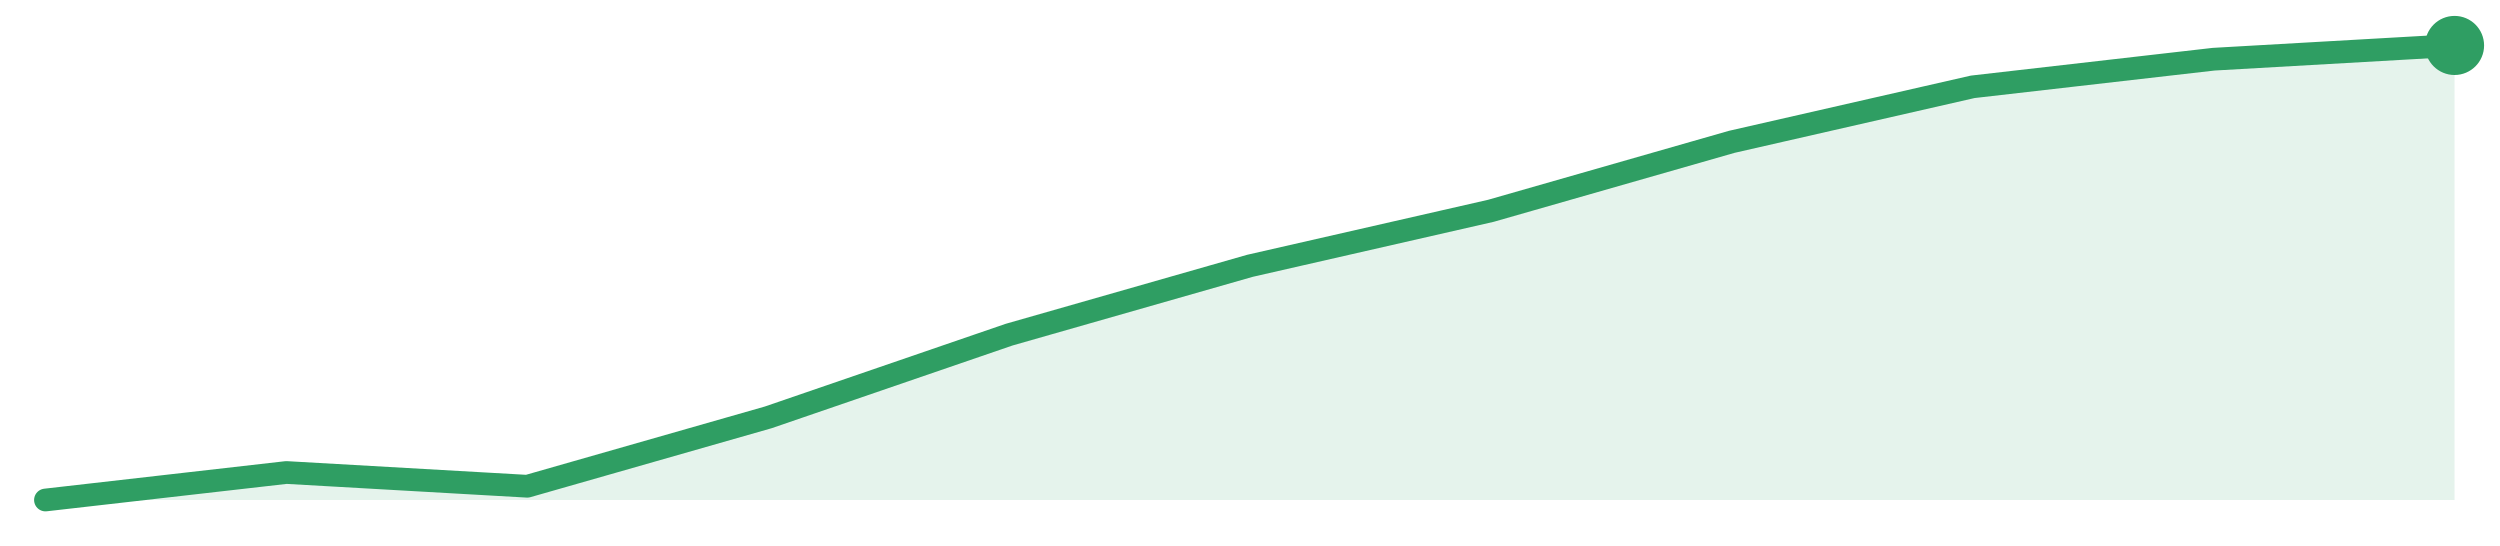
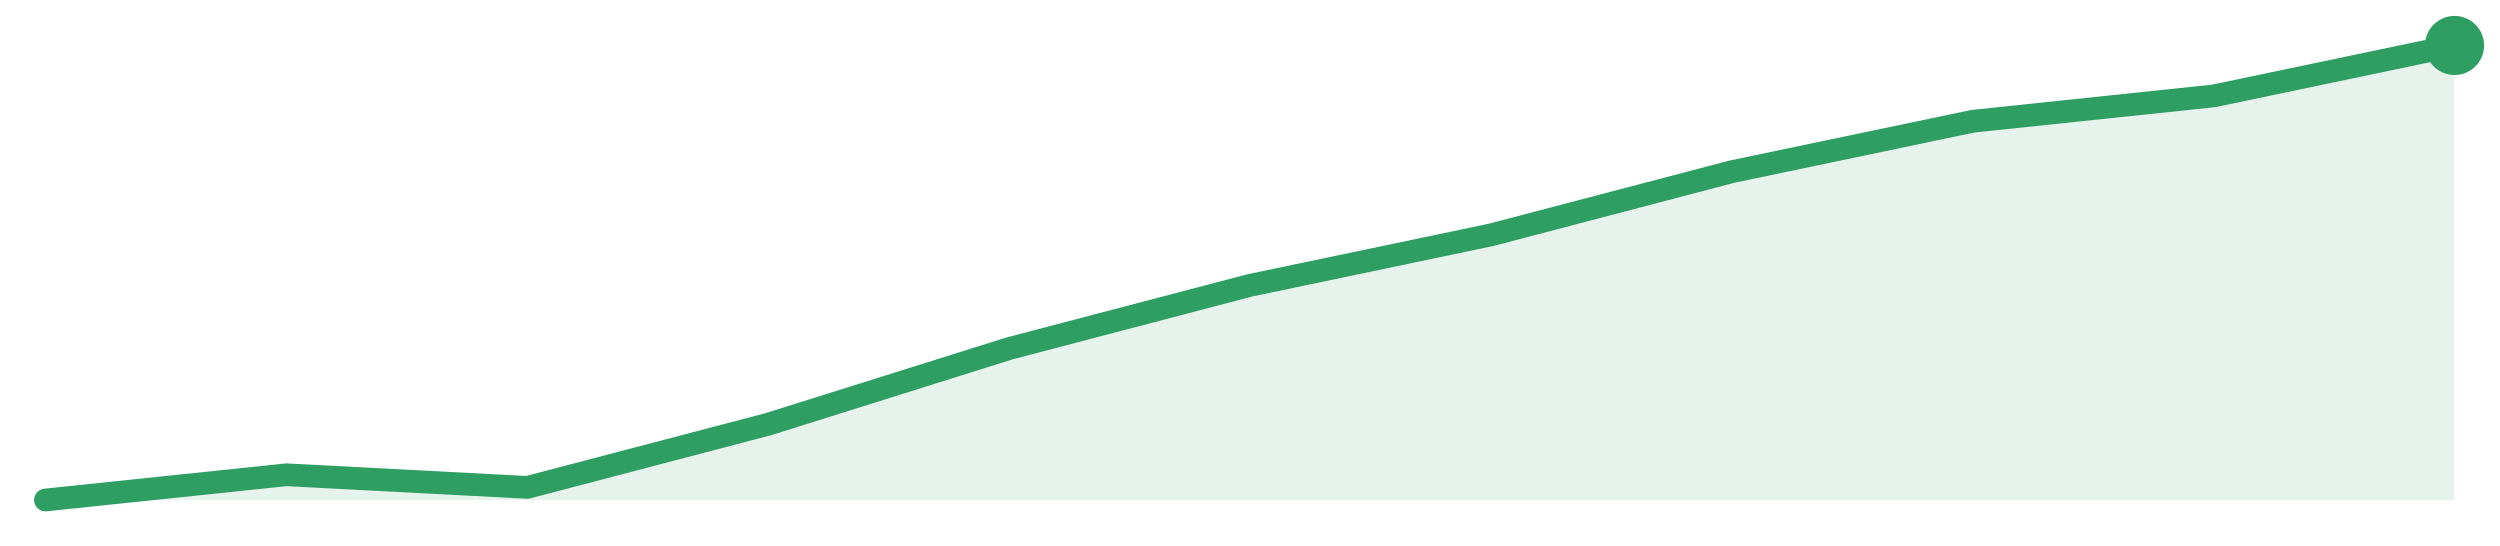
<svg xmlns="http://www.w3.org/2000/svg" width="220" height="48" viewBox="0 0 220 48" role="img" aria-label="trend">
-   <path d="M4.0,44.0 L4.0,44.0 L25.2,41.58 L46.4,42.79 L67.6,36.73 L88.8,29.45 L110.0,23.39 L131.2,18.55 L152.4,12.48 L173.6,7.64 L194.8,5.21 L216.0,4.0 L216.0,44.0 Z" fill="#2f9e631f" />
-   <path d="M4.0,44.0 L25.2,41.58 L46.4,42.79 L67.6,36.73 L88.8,29.45 L110.0,23.39 L131.2,18.55 L152.4,12.48 L173.6,7.64 L194.8,5.21 L216.0,4.0" fill="none" stroke="#2f9e63" stroke-width="2" stroke-linejoin="round" stroke-linecap="round" />
+   <path d="M4.0,44.0 L4.0,44.0 L25.2,41.78 L46.4,42.89 L67.6,37.33 L88.8,30.67 L110.0,25.11 L131.2,20.67 L152.4,15.11 L173.6,10.67 L194.8,8.44 L216.0,4.0 L216.0,44.0 Z" fill="#2f9e631f" />
+   <path d="M4.0,44.0 L25.2,41.78 L46.4,42.89 L67.6,37.33 L88.8,30.67 L110.0,25.11 L131.2,20.67 L152.4,15.11 L173.6,10.67 L194.8,8.44 L216.0,4.0" fill="none" stroke="#2f9e63" stroke-width="2" stroke-linejoin="round" stroke-linecap="round" />
  <circle cx="216.0" cy="4.0" r="2.6" fill="#2f9e63" />
</svg>
